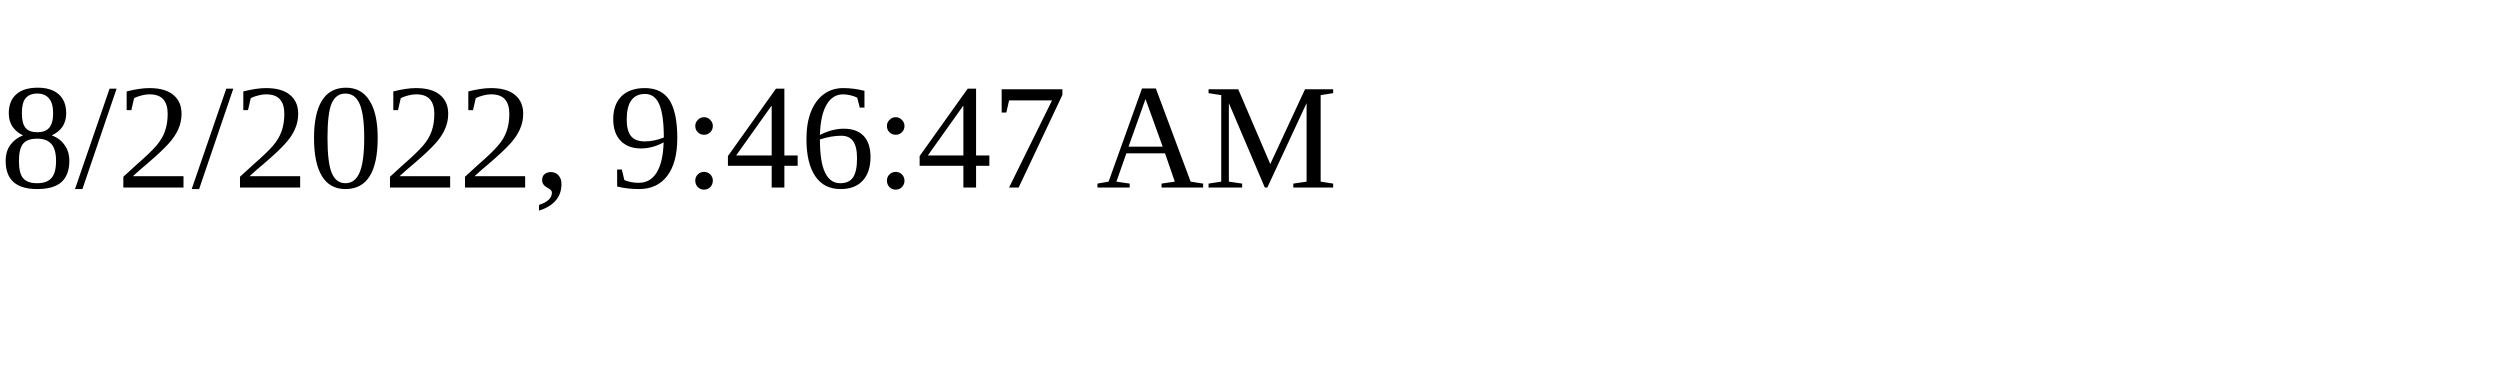
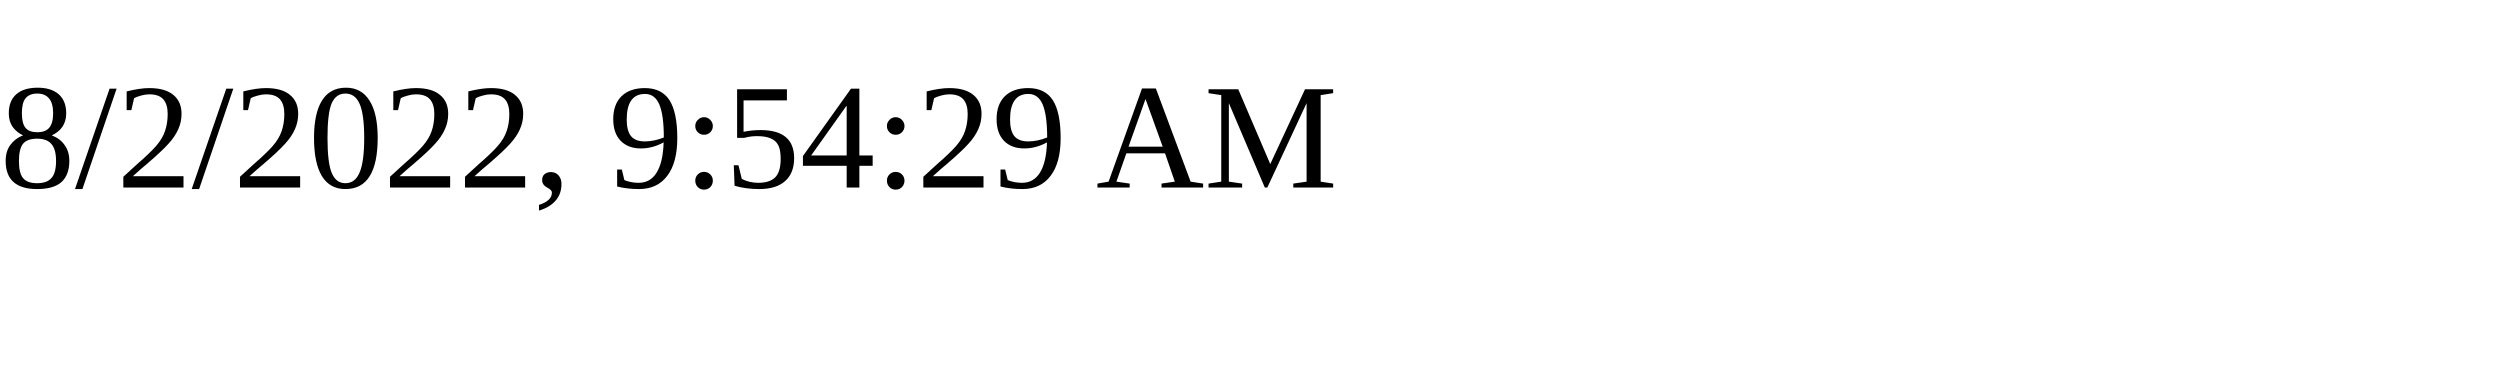
<svg xmlns="http://www.w3.org/2000/svg" height="30" width="200">
-   <text x="0" y="15">8/2/2022, 9:46:47 AM</text>
+   <text x="0" y="15">8/2/2022, 9:54:29 AM</text>
</svg>
